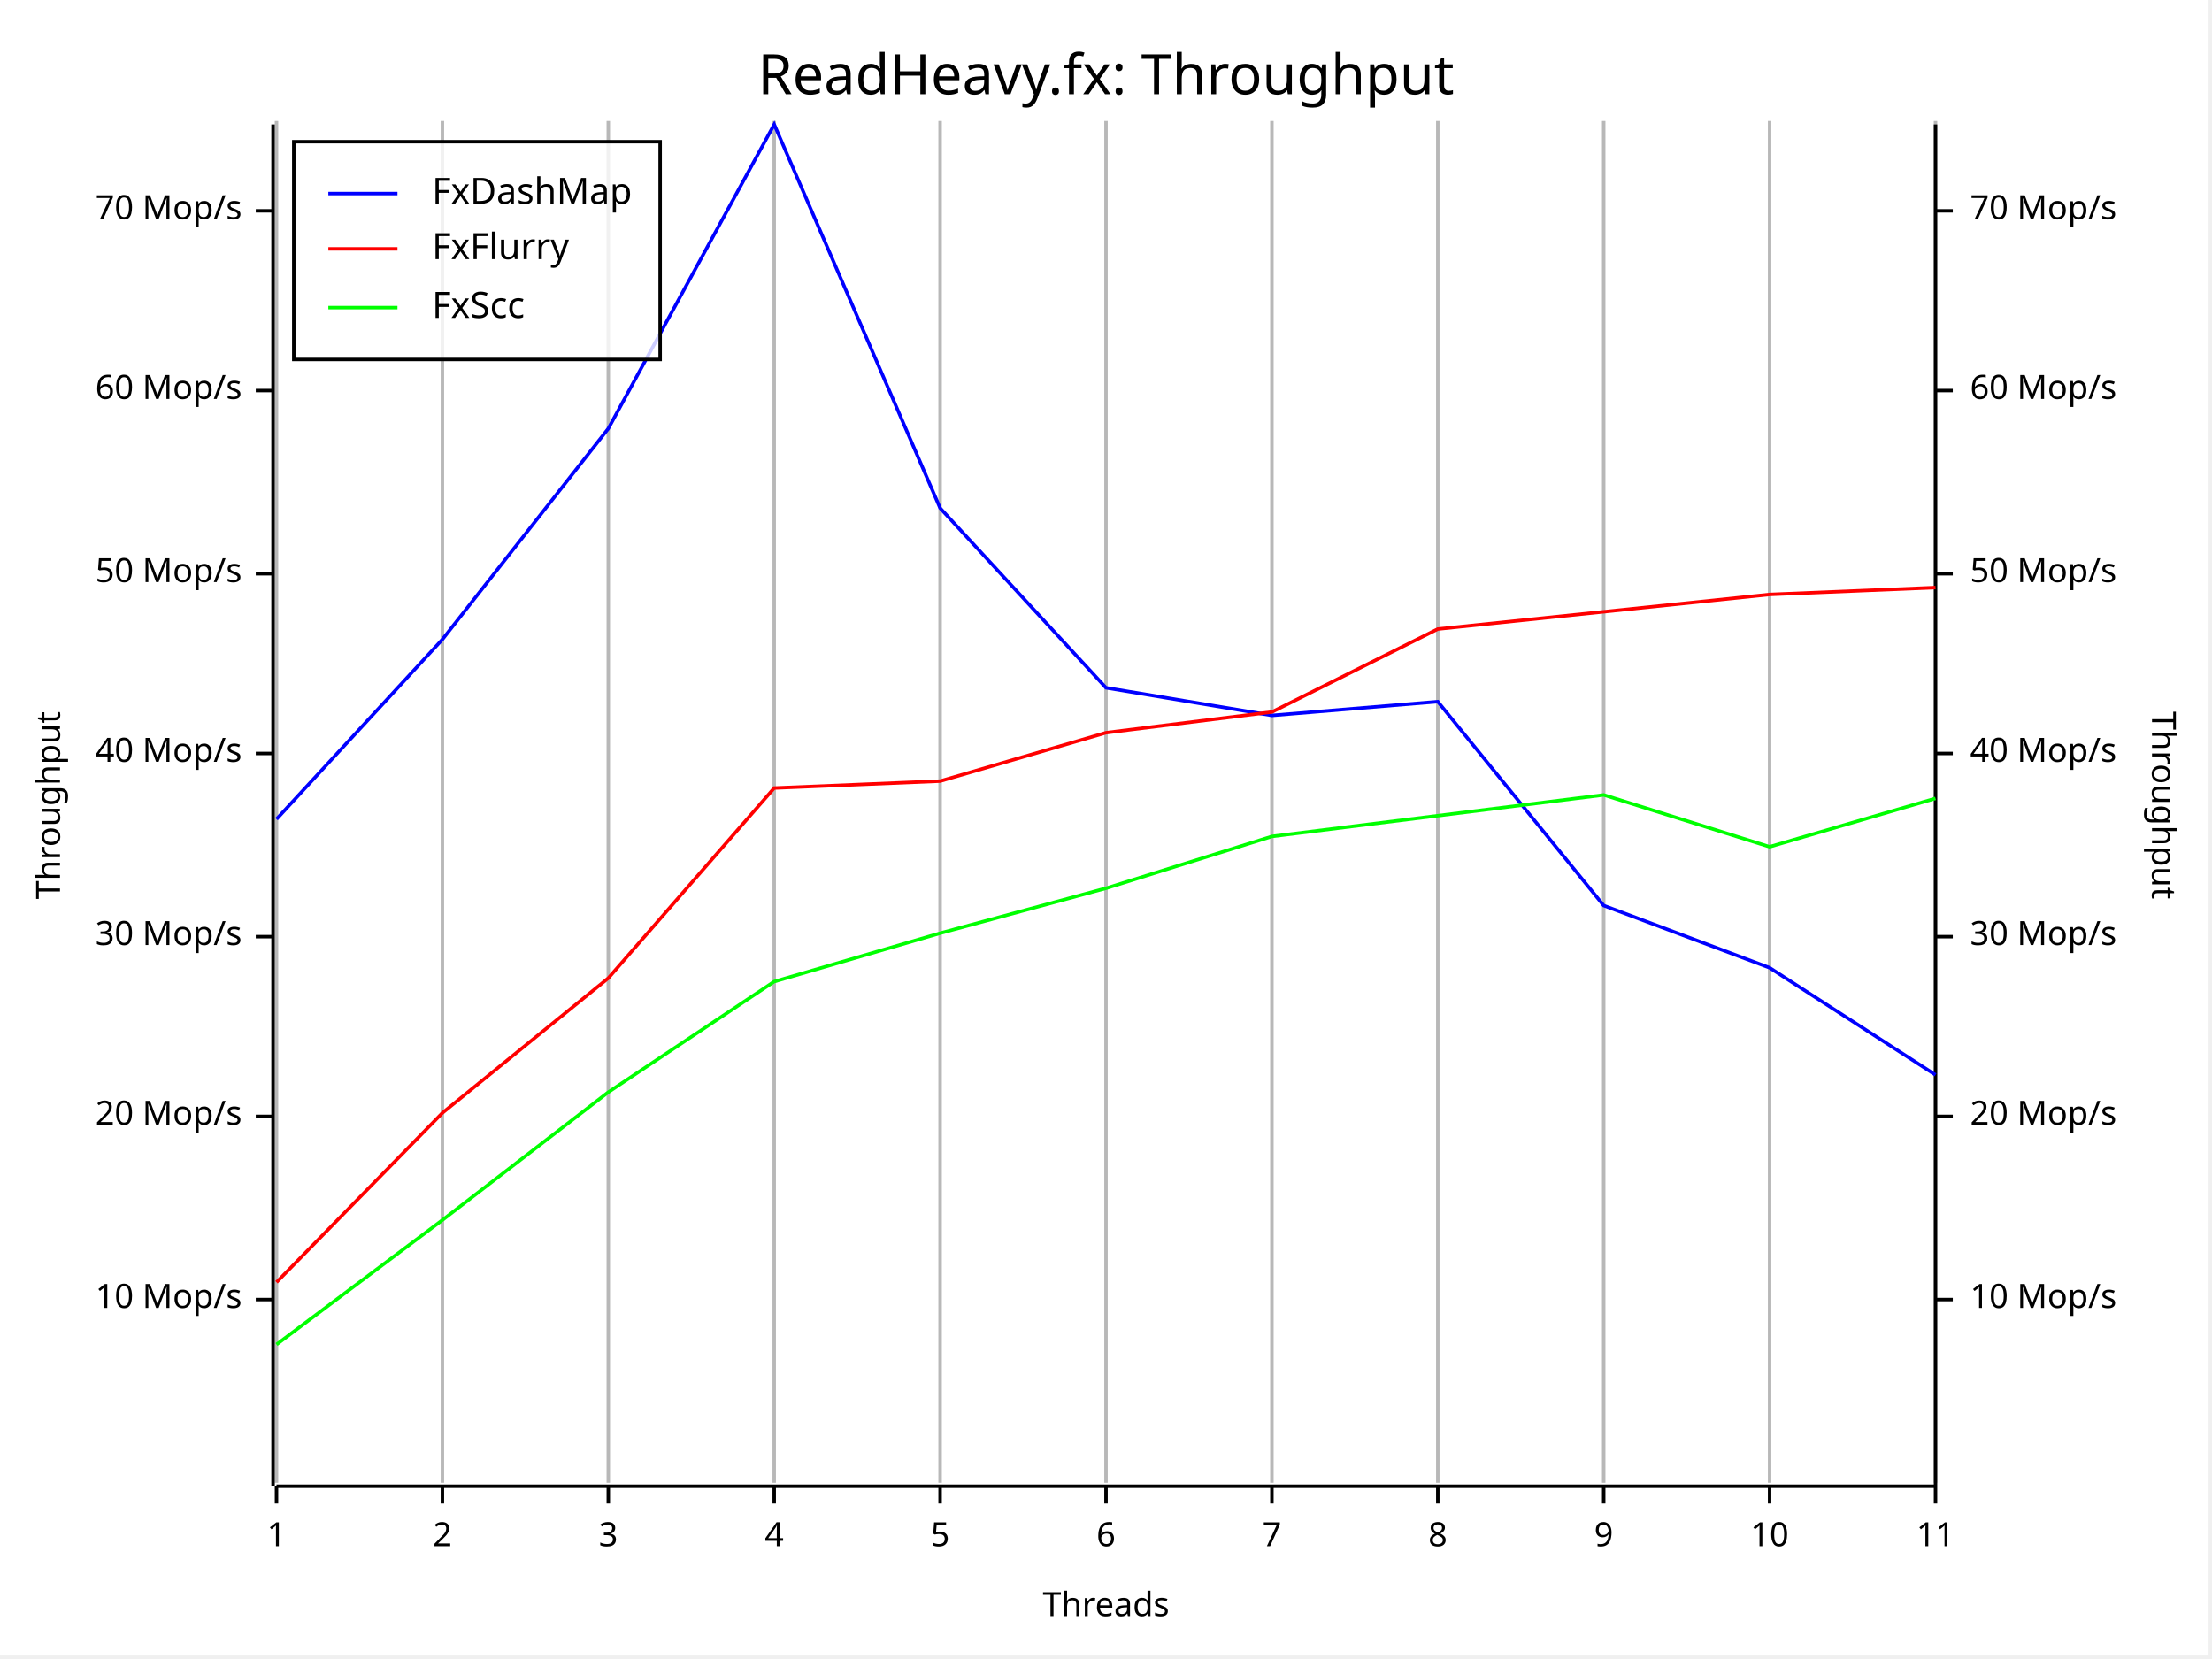
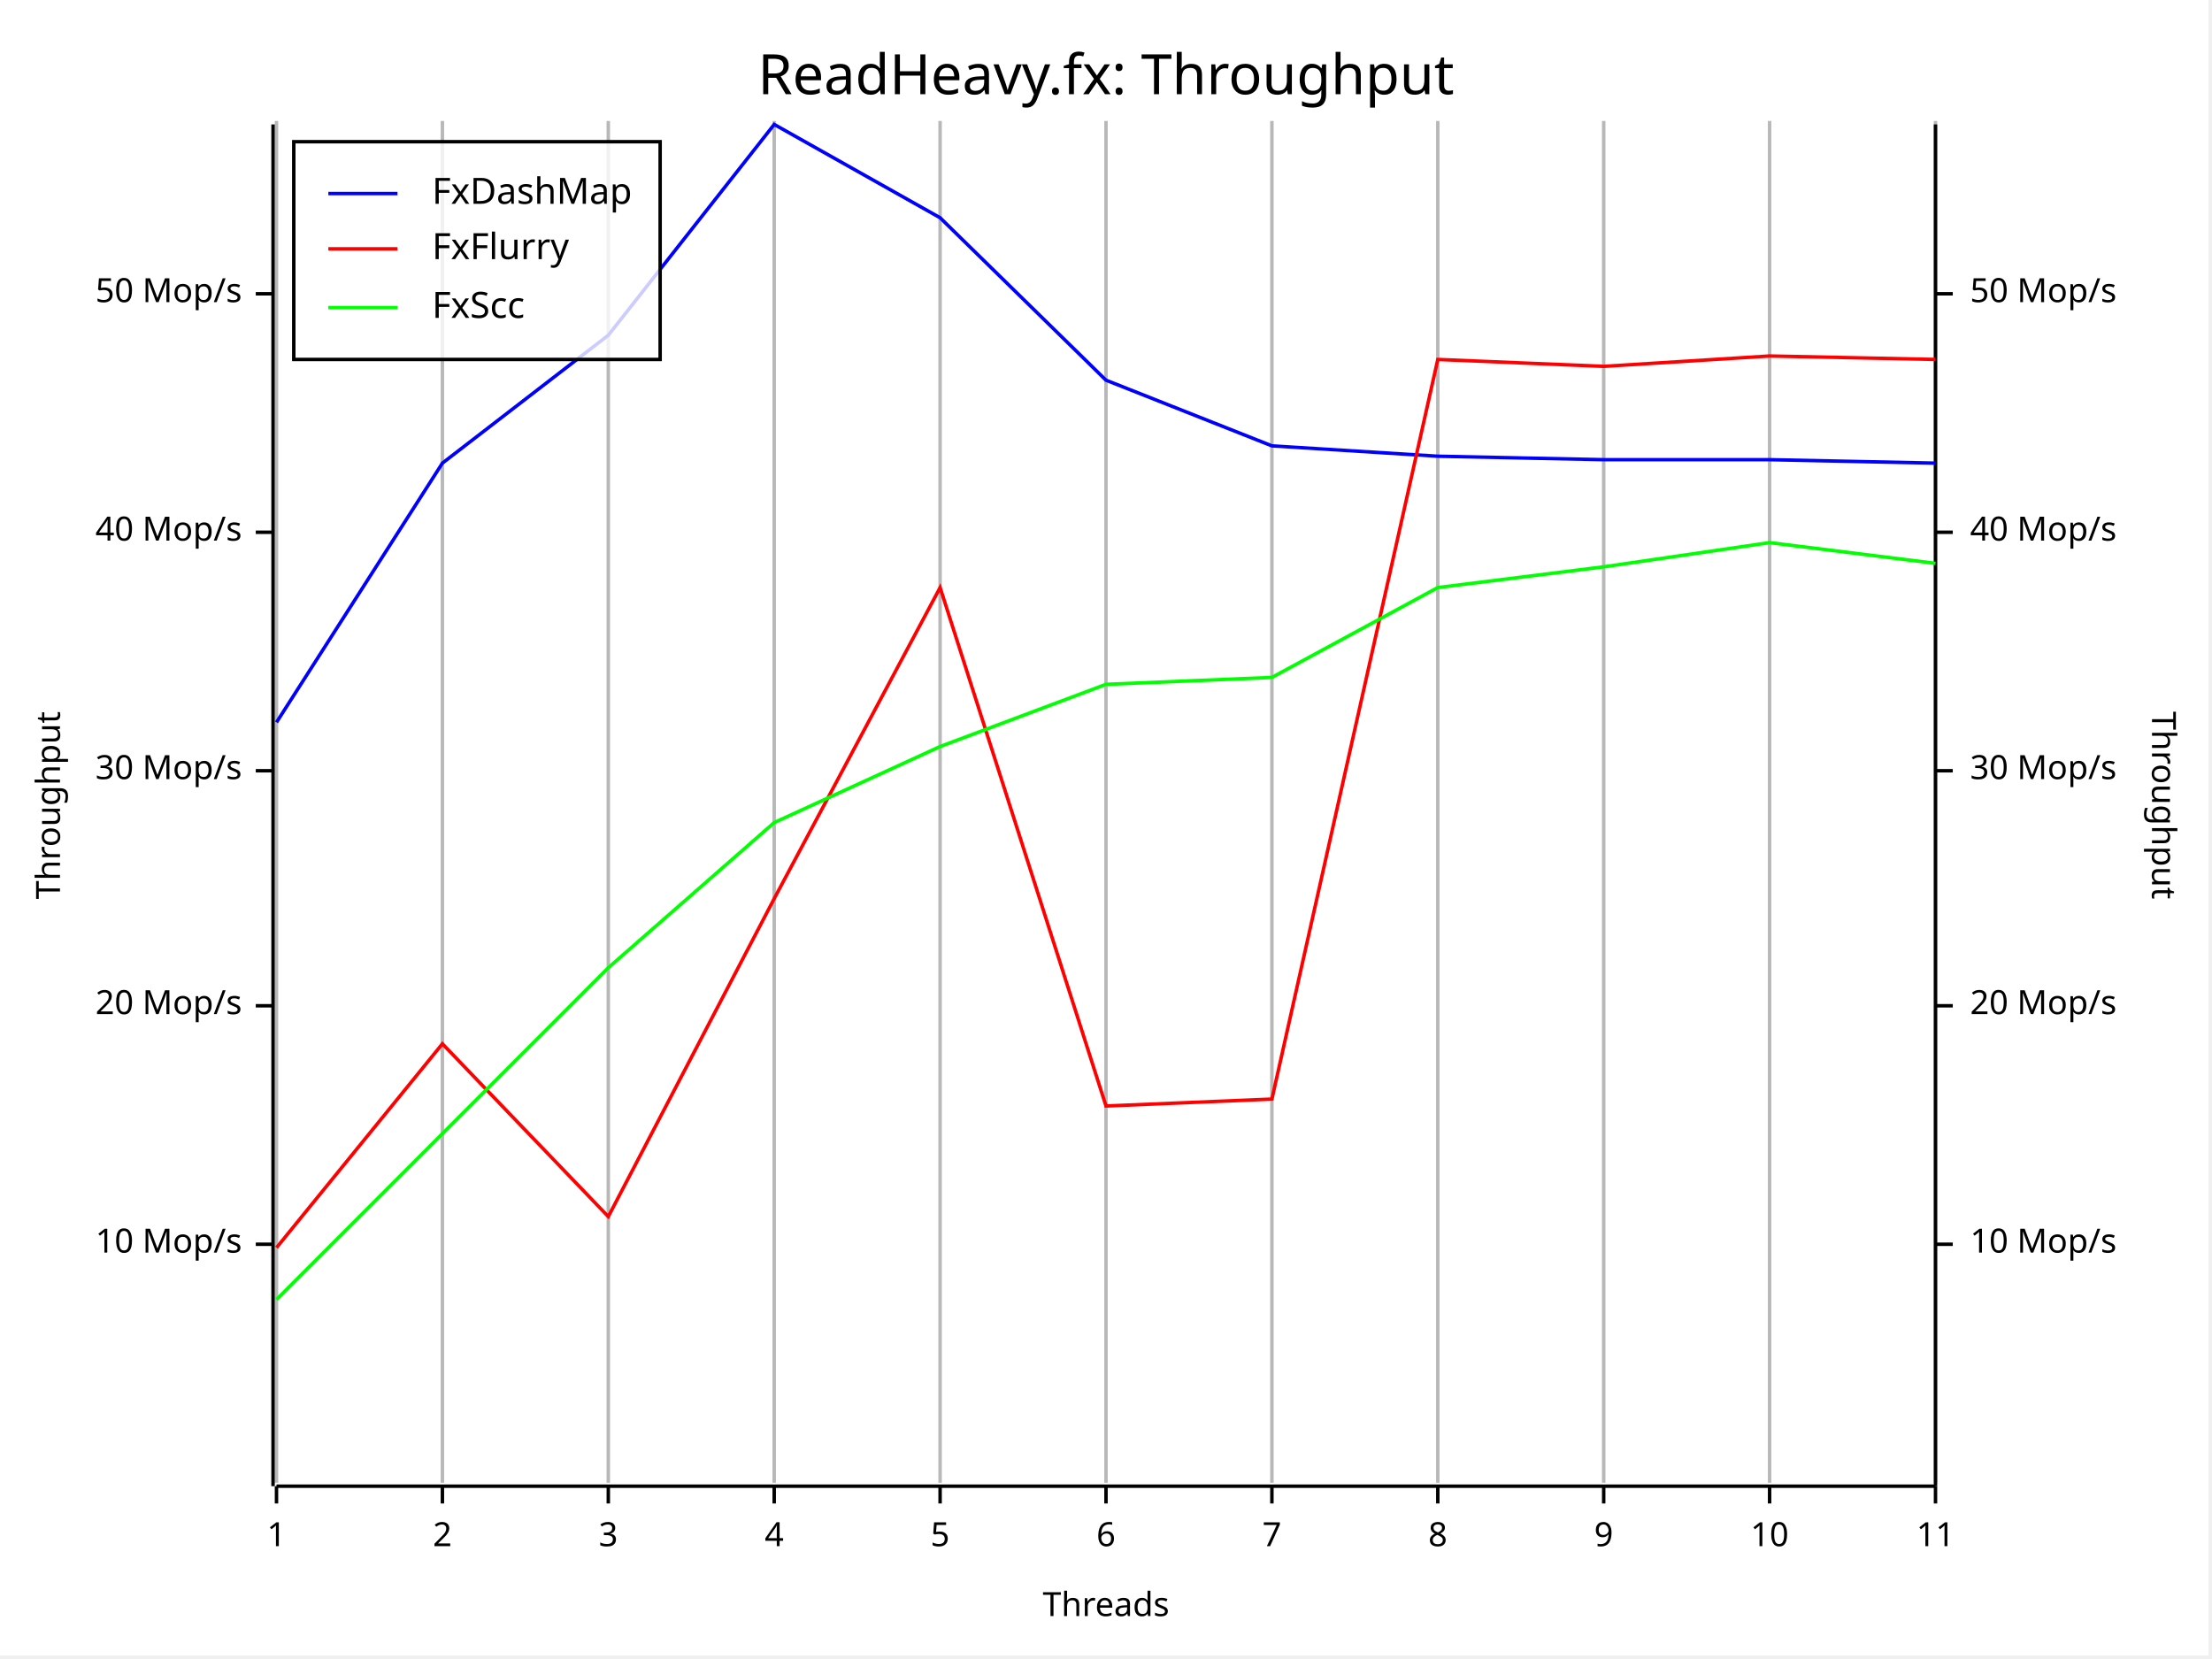
<svg xmlns="http://www.w3.org/2000/svg" width="640" height="480" viewBox="0 0 640 480">
  <rect x="0" y="0" width="639" height="479" opacity="1" fill="#FFFFFF" stroke="none" />
  <text x="320" y="15" dy="0.76em" text-anchor="middle" font-family="Fira Code" font-size="16.129" opacity="1" fill="#000000">
ReadHeavy.fx: Throughput
</text>
  <line opacity="0.1" stroke="#000000" stroke-width="1" x1="80" y1="429" x2="80" y2="35" />
  <line opacity="0.1" stroke="#000000" stroke-width="1" x1="128" y1="429" x2="128" y2="35" />
  <line opacity="0.1" stroke="#000000" stroke-width="1" x1="176" y1="429" x2="176" y2="35" />
  <line opacity="0.1" stroke="#000000" stroke-width="1" x1="224" y1="429" x2="224" y2="35" />
  <line opacity="0.1" stroke="#000000" stroke-width="1" x1="272" y1="429" x2="272" y2="35" />
  <line opacity="0.1" stroke="#000000" stroke-width="1" x1="320" y1="429" x2="320" y2="35" />
  <line opacity="0.1" stroke="#000000" stroke-width="1" x1="368" y1="429" x2="368" y2="35" />
  <line opacity="0.1" stroke="#000000" stroke-width="1" x1="416" y1="429" x2="416" y2="35" />
  <line opacity="0.1" stroke="#000000" stroke-width="1" x1="464" y1="429" x2="464" y2="35" />
  <line opacity="0.1" stroke="#000000" stroke-width="1" x1="512" y1="429" x2="512" y2="35" />
  <line opacity="0.1" stroke="#000000" stroke-width="1" x1="560" y1="429" x2="560" y2="35" />
  <text x="10" y="233" dy="0.76em" text-anchor="middle" font-family="sans-serif" font-size="9.677" opacity="1" fill="#000000" transform="rotate(270, 10, 233)">
Throughput
</text>
  <text x="320" y="470" dy="-0.5ex" text-anchor="middle" font-family="sans-serif" font-size="9.677" opacity="1" fill="#000000">
Threads
</text>
  <text x="630" y="233" dy="0.76em" text-anchor="middle" font-family="sans-serif" font-size="9.677" opacity="1" fill="#000000" transform="rotate(90, 630, 233)">
Throughput
</text>
  <line opacity="0.2" stroke="#000000" stroke-width="1" x1="80" y1="429" x2="80" y2="35" />
  <line opacity="0.2" stroke="#000000" stroke-width="1" x1="128" y1="429" x2="128" y2="35" />
  <line opacity="0.2" stroke="#000000" stroke-width="1" x1="176" y1="429" x2="176" y2="35" />
  <line opacity="0.2" stroke="#000000" stroke-width="1" x1="224" y1="429" x2="224" y2="35" />
  <line opacity="0.2" stroke="#000000" stroke-width="1" x1="272" y1="429" x2="272" y2="35" />
  <line opacity="0.2" stroke="#000000" stroke-width="1" x1="320" y1="429" x2="320" y2="35" />
  <line opacity="0.2" stroke="#000000" stroke-width="1" x1="368" y1="429" x2="368" y2="35" />
  <line opacity="0.2" stroke="#000000" stroke-width="1" x1="416" y1="429" x2="416" y2="35" />
  <line opacity="0.2" stroke="#000000" stroke-width="1" x1="464" y1="429" x2="464" y2="35" />
  <line opacity="0.2" stroke="#000000" stroke-width="1" x1="512" y1="429" x2="512" y2="35" />
  <line opacity="0.2" stroke="#000000" stroke-width="1" x1="560" y1="429" x2="560" y2="35" />
  <polyline fill="none" opacity="1" stroke="#000000" stroke-width="1" points="79,36 79,430 " />
-   <text x="70" y="376" dy="0.5ex" text-anchor="end" font-family="sans-serif" font-size="9.677" opacity="1" fill="#000000">
+   <text x="70" y="360" dy="0.5ex" text-anchor="end" font-family="sans-serif" font-size="9.677" opacity="1" fill="#000000">
10 Mop/s
</text>
-   <polyline fill="none" opacity="1" stroke="#000000" stroke-width="1" points="74,376 79,376 " />
-   <text x="70" y="323" dy="0.5ex" text-anchor="end" font-family="sans-serif" font-size="9.677" opacity="1" fill="#000000">
+   <polyline fill="none" opacity="1" stroke="#000000" stroke-width="1" points="74,360 79,360 " />
+   <text x="70" y="291" dy="0.5ex" text-anchor="end" font-family="sans-serif" font-size="9.677" opacity="1" fill="#000000">
20 Mop/s
</text>
-   <polyline fill="none" opacity="1" stroke="#000000" stroke-width="1" points="74,323 79,323 " />
-   <text x="70" y="271" dy="0.5ex" text-anchor="end" font-family="sans-serif" font-size="9.677" opacity="1" fill="#000000">
+   <polyline fill="none" opacity="1" stroke="#000000" stroke-width="1" points="74,291 79,291 " />
+   <text x="70" y="223" dy="0.5ex" text-anchor="end" font-family="sans-serif" font-size="9.677" opacity="1" fill="#000000">
30 Mop/s
</text>
-   <polyline fill="none" opacity="1" stroke="#000000" stroke-width="1" points="74,271 79,271 " />
-   <text x="70" y="218" dy="0.5ex" text-anchor="end" font-family="sans-serif" font-size="9.677" opacity="1" fill="#000000">
+   <polyline fill="none" opacity="1" stroke="#000000" stroke-width="1" points="74,223 79,223 " />
+   <text x="70" y="154" dy="0.5ex" text-anchor="end" font-family="sans-serif" font-size="9.677" opacity="1" fill="#000000">
40 Mop/s
</text>
-   <polyline fill="none" opacity="1" stroke="#000000" stroke-width="1" points="74,218 79,218 " />
-   <text x="70" y="166" dy="0.5ex" text-anchor="end" font-family="sans-serif" font-size="9.677" opacity="1" fill="#000000">
+   <polyline fill="none" opacity="1" stroke="#000000" stroke-width="1" points="74,154 79,154 " />
+   <text x="70" y="85" dy="0.5ex" text-anchor="end" font-family="sans-serif" font-size="9.677" opacity="1" fill="#000000">
50 Mop/s
</text>
-   <polyline fill="none" opacity="1" stroke="#000000" stroke-width="1" points="74,166 79,166 " />
-   <text x="70" y="113" dy="0.5ex" text-anchor="end" font-family="sans-serif" font-size="9.677" opacity="1" fill="#000000">
- 60 Mop/s
- </text>
-   <polyline fill="none" opacity="1" stroke="#000000" stroke-width="1" points="74,113 79,113 " />
-   <text x="70" y="61" dy="0.5ex" text-anchor="end" font-family="sans-serif" font-size="9.677" opacity="1" fill="#000000">
- 70 Mop/s
- </text>
-   <polyline fill="none" opacity="1" stroke="#000000" stroke-width="1" points="74,61 79,61 " />
+   <polyline fill="none" opacity="1" stroke="#000000" stroke-width="1" points="74,85 79,85 " />
  <polyline fill="none" opacity="1" stroke="#000000" stroke-width="1" points="80,430 560,430 " />
  <text x="80" y="440" dy="0.76em" text-anchor="middle" font-family="sans-serif" font-size="9.677" opacity="1" fill="#000000">
1
</text>
  <polyline fill="none" opacity="1" stroke="#000000" stroke-width="1" points="80,430 80,435 " />
  <text x="128" y="440" dy="0.76em" text-anchor="middle" font-family="sans-serif" font-size="9.677" opacity="1" fill="#000000">
2
</text>
  <polyline fill="none" opacity="1" stroke="#000000" stroke-width="1" points="128,430 128,435 " />
  <text x="176" y="440" dy="0.76em" text-anchor="middle" font-family="sans-serif" font-size="9.677" opacity="1" fill="#000000">
3
</text>
  <polyline fill="none" opacity="1" stroke="#000000" stroke-width="1" points="176,430 176,435 " />
  <text x="224" y="440" dy="0.76em" text-anchor="middle" font-family="sans-serif" font-size="9.677" opacity="1" fill="#000000">
4
</text>
  <polyline fill="none" opacity="1" stroke="#000000" stroke-width="1" points="224,430 224,435 " />
  <text x="272" y="440" dy="0.76em" text-anchor="middle" font-family="sans-serif" font-size="9.677" opacity="1" fill="#000000">
5
</text>
  <polyline fill="none" opacity="1" stroke="#000000" stroke-width="1" points="272,430 272,435 " />
  <text x="320" y="440" dy="0.76em" text-anchor="middle" font-family="sans-serif" font-size="9.677" opacity="1" fill="#000000">
6
</text>
  <polyline fill="none" opacity="1" stroke="#000000" stroke-width="1" points="320,430 320,435 " />
  <text x="368" y="440" dy="0.76em" text-anchor="middle" font-family="sans-serif" font-size="9.677" opacity="1" fill="#000000">
7
</text>
  <polyline fill="none" opacity="1" stroke="#000000" stroke-width="1" points="368,430 368,435 " />
  <text x="416" y="440" dy="0.76em" text-anchor="middle" font-family="sans-serif" font-size="9.677" opacity="1" fill="#000000">
8
</text>
  <polyline fill="none" opacity="1" stroke="#000000" stroke-width="1" points="416,430 416,435 " />
  <text x="464" y="440" dy="0.76em" text-anchor="middle" font-family="sans-serif" font-size="9.677" opacity="1" fill="#000000">
9
</text>
  <polyline fill="none" opacity="1" stroke="#000000" stroke-width="1" points="464,430 464,435 " />
  <text x="512" y="440" dy="0.76em" text-anchor="middle" font-family="sans-serif" font-size="9.677" opacity="1" fill="#000000">
10
</text>
  <polyline fill="none" opacity="1" stroke="#000000" stroke-width="1" points="512,430 512,435 " />
  <text x="560" y="440" dy="0.76em" text-anchor="middle" font-family="sans-serif" font-size="9.677" opacity="1" fill="#000000">
11
</text>
  <polyline fill="none" opacity="1" stroke="#000000" stroke-width="1" points="560,430 560,435 " />
  <polyline fill="none" opacity="1" stroke="#000000" stroke-width="1" points="560,36 560,430 " />
-   <text x="570" y="376" dy="0.5ex" text-anchor="start" font-family="sans-serif" font-size="9.677" opacity="1" fill="#000000">
+   <text x="570" y="360" dy="0.5ex" text-anchor="start" font-family="sans-serif" font-size="9.677" opacity="1" fill="#000000">
10 Mop/s
</text>
-   <polyline fill="none" opacity="1" stroke="#000000" stroke-width="1" points="560,376 565,376 " />
-   <text x="570" y="323" dy="0.5ex" text-anchor="start" font-family="sans-serif" font-size="9.677" opacity="1" fill="#000000">
+   <polyline fill="none" opacity="1" stroke="#000000" stroke-width="1" points="560,360 565,360 " />
+   <text x="570" y="291" dy="0.5ex" text-anchor="start" font-family="sans-serif" font-size="9.677" opacity="1" fill="#000000">
20 Mop/s
</text>
-   <polyline fill="none" opacity="1" stroke="#000000" stroke-width="1" points="560,323 565,323 " />
-   <text x="570" y="271" dy="0.5ex" text-anchor="start" font-family="sans-serif" font-size="9.677" opacity="1" fill="#000000">
+   <polyline fill="none" opacity="1" stroke="#000000" stroke-width="1" points="560,291 565,291 " />
+   <text x="570" y="223" dy="0.5ex" text-anchor="start" font-family="sans-serif" font-size="9.677" opacity="1" fill="#000000">
30 Mop/s
</text>
-   <polyline fill="none" opacity="1" stroke="#000000" stroke-width="1" points="560,271 565,271 " />
-   <text x="570" y="218" dy="0.5ex" text-anchor="start" font-family="sans-serif" font-size="9.677" opacity="1" fill="#000000">
+   <polyline fill="none" opacity="1" stroke="#000000" stroke-width="1" points="560,223 565,223 " />
+   <text x="570" y="154" dy="0.5ex" text-anchor="start" font-family="sans-serif" font-size="9.677" opacity="1" fill="#000000">
40 Mop/s
</text>
-   <polyline fill="none" opacity="1" stroke="#000000" stroke-width="1" points="560,218 565,218 " />
-   <text x="570" y="166" dy="0.5ex" text-anchor="start" font-family="sans-serif" font-size="9.677" opacity="1" fill="#000000">
+   <polyline fill="none" opacity="1" stroke="#000000" stroke-width="1" points="560,154 565,154 " />
+   <text x="570" y="85" dy="0.5ex" text-anchor="start" font-family="sans-serif" font-size="9.677" opacity="1" fill="#000000">
50 Mop/s
</text>
-   <polyline fill="none" opacity="1" stroke="#000000" stroke-width="1" points="560,166 565,166 " />
-   <text x="570" y="113" dy="0.5ex" text-anchor="start" font-family="sans-serif" font-size="9.677" opacity="1" fill="#000000">
- 60 Mop/s
- </text>
-   <polyline fill="none" opacity="1" stroke="#000000" stroke-width="1" points="560,113 565,113 " />
-   <text x="570" y="61" dy="0.5ex" text-anchor="start" font-family="sans-serif" font-size="9.677" opacity="1" fill="#000000">
- 70 Mop/s
- </text>
-   <polyline fill="none" opacity="1" stroke="#000000" stroke-width="1" points="560,61 565,61 " />
-   <polyline fill="none" opacity="1" stroke="#0000FF" stroke-width="1" points="80,237 128,185 176,124 224,36 272,147 320,199 368,207 416,203 464,262 512,280 560,311 " />
-   <polyline fill="none" opacity="1" stroke="#FF0000" stroke-width="1" points="80,371 128,322 176,283 224,228 272,226 320,212 368,206 416,182 464,177 512,172 560,170 " />
-   <polyline fill="none" opacity="1" stroke="#00FF00" stroke-width="1" points="80,389 128,353 176,316 224,284 272,270 320,257 368,242 416,236 464,230 512,245 560,231 " />
+   <polyline fill="none" opacity="1" stroke="#000000" stroke-width="1" points="560,85 565,85 " />
+   <polyline fill="none" opacity="1" stroke="#0000FF" stroke-width="1" points="80,209 128,134 176,97 224,36 272,63 320,110 368,129 416,132 464,133 512,133 560,134 " />
+   <polyline fill="none" opacity="1" stroke="#FF0000" stroke-width="1" points="80,361 128,302 176,352 224,260 272,170 320,320 368,318 416,104 464,106 512,103 560,104 " />
+   <polyline fill="none" opacity="1" stroke="#00FF00" stroke-width="1" points="80,376 128,328 176,280 224,238 272,216 320,198 368,196 416,170 464,164 512,157 560,163 " />
  <rect x="85" y="41" width="106" height="63" opacity="0.8" fill="#FFFFFF" stroke="none" />
  <rect x="85" y="41" width="106" height="63" opacity="1" fill="none" stroke="#000000" />
  <text x="125" y="51" dy="0.76em" text-anchor="start" font-family="Fira Code" font-size="10.484" opacity="1" fill="#000000">
FxDashMap
</text>
  <text x="125" y="67" dy="0.76em" text-anchor="start" font-family="Fira Code" font-size="10.484" opacity="1" fill="#000000">
FxFlurry
</text>
  <text x="125" y="84" dy="0.76em" text-anchor="start" font-family="Fira Code" font-size="10.484" opacity="1" fill="#000000">
FxScc
</text>
  <polyline fill="none" opacity="1" stroke="#0000FF" stroke-width="1" points="95,56 115,56 " />
  <polyline fill="none" opacity="1" stroke="#FF0000" stroke-width="1" points="95,72 115,72 " />
  <polyline fill="none" opacity="1" stroke="#00FF00" stroke-width="1" points="95,89 115,89 " />
</svg>
